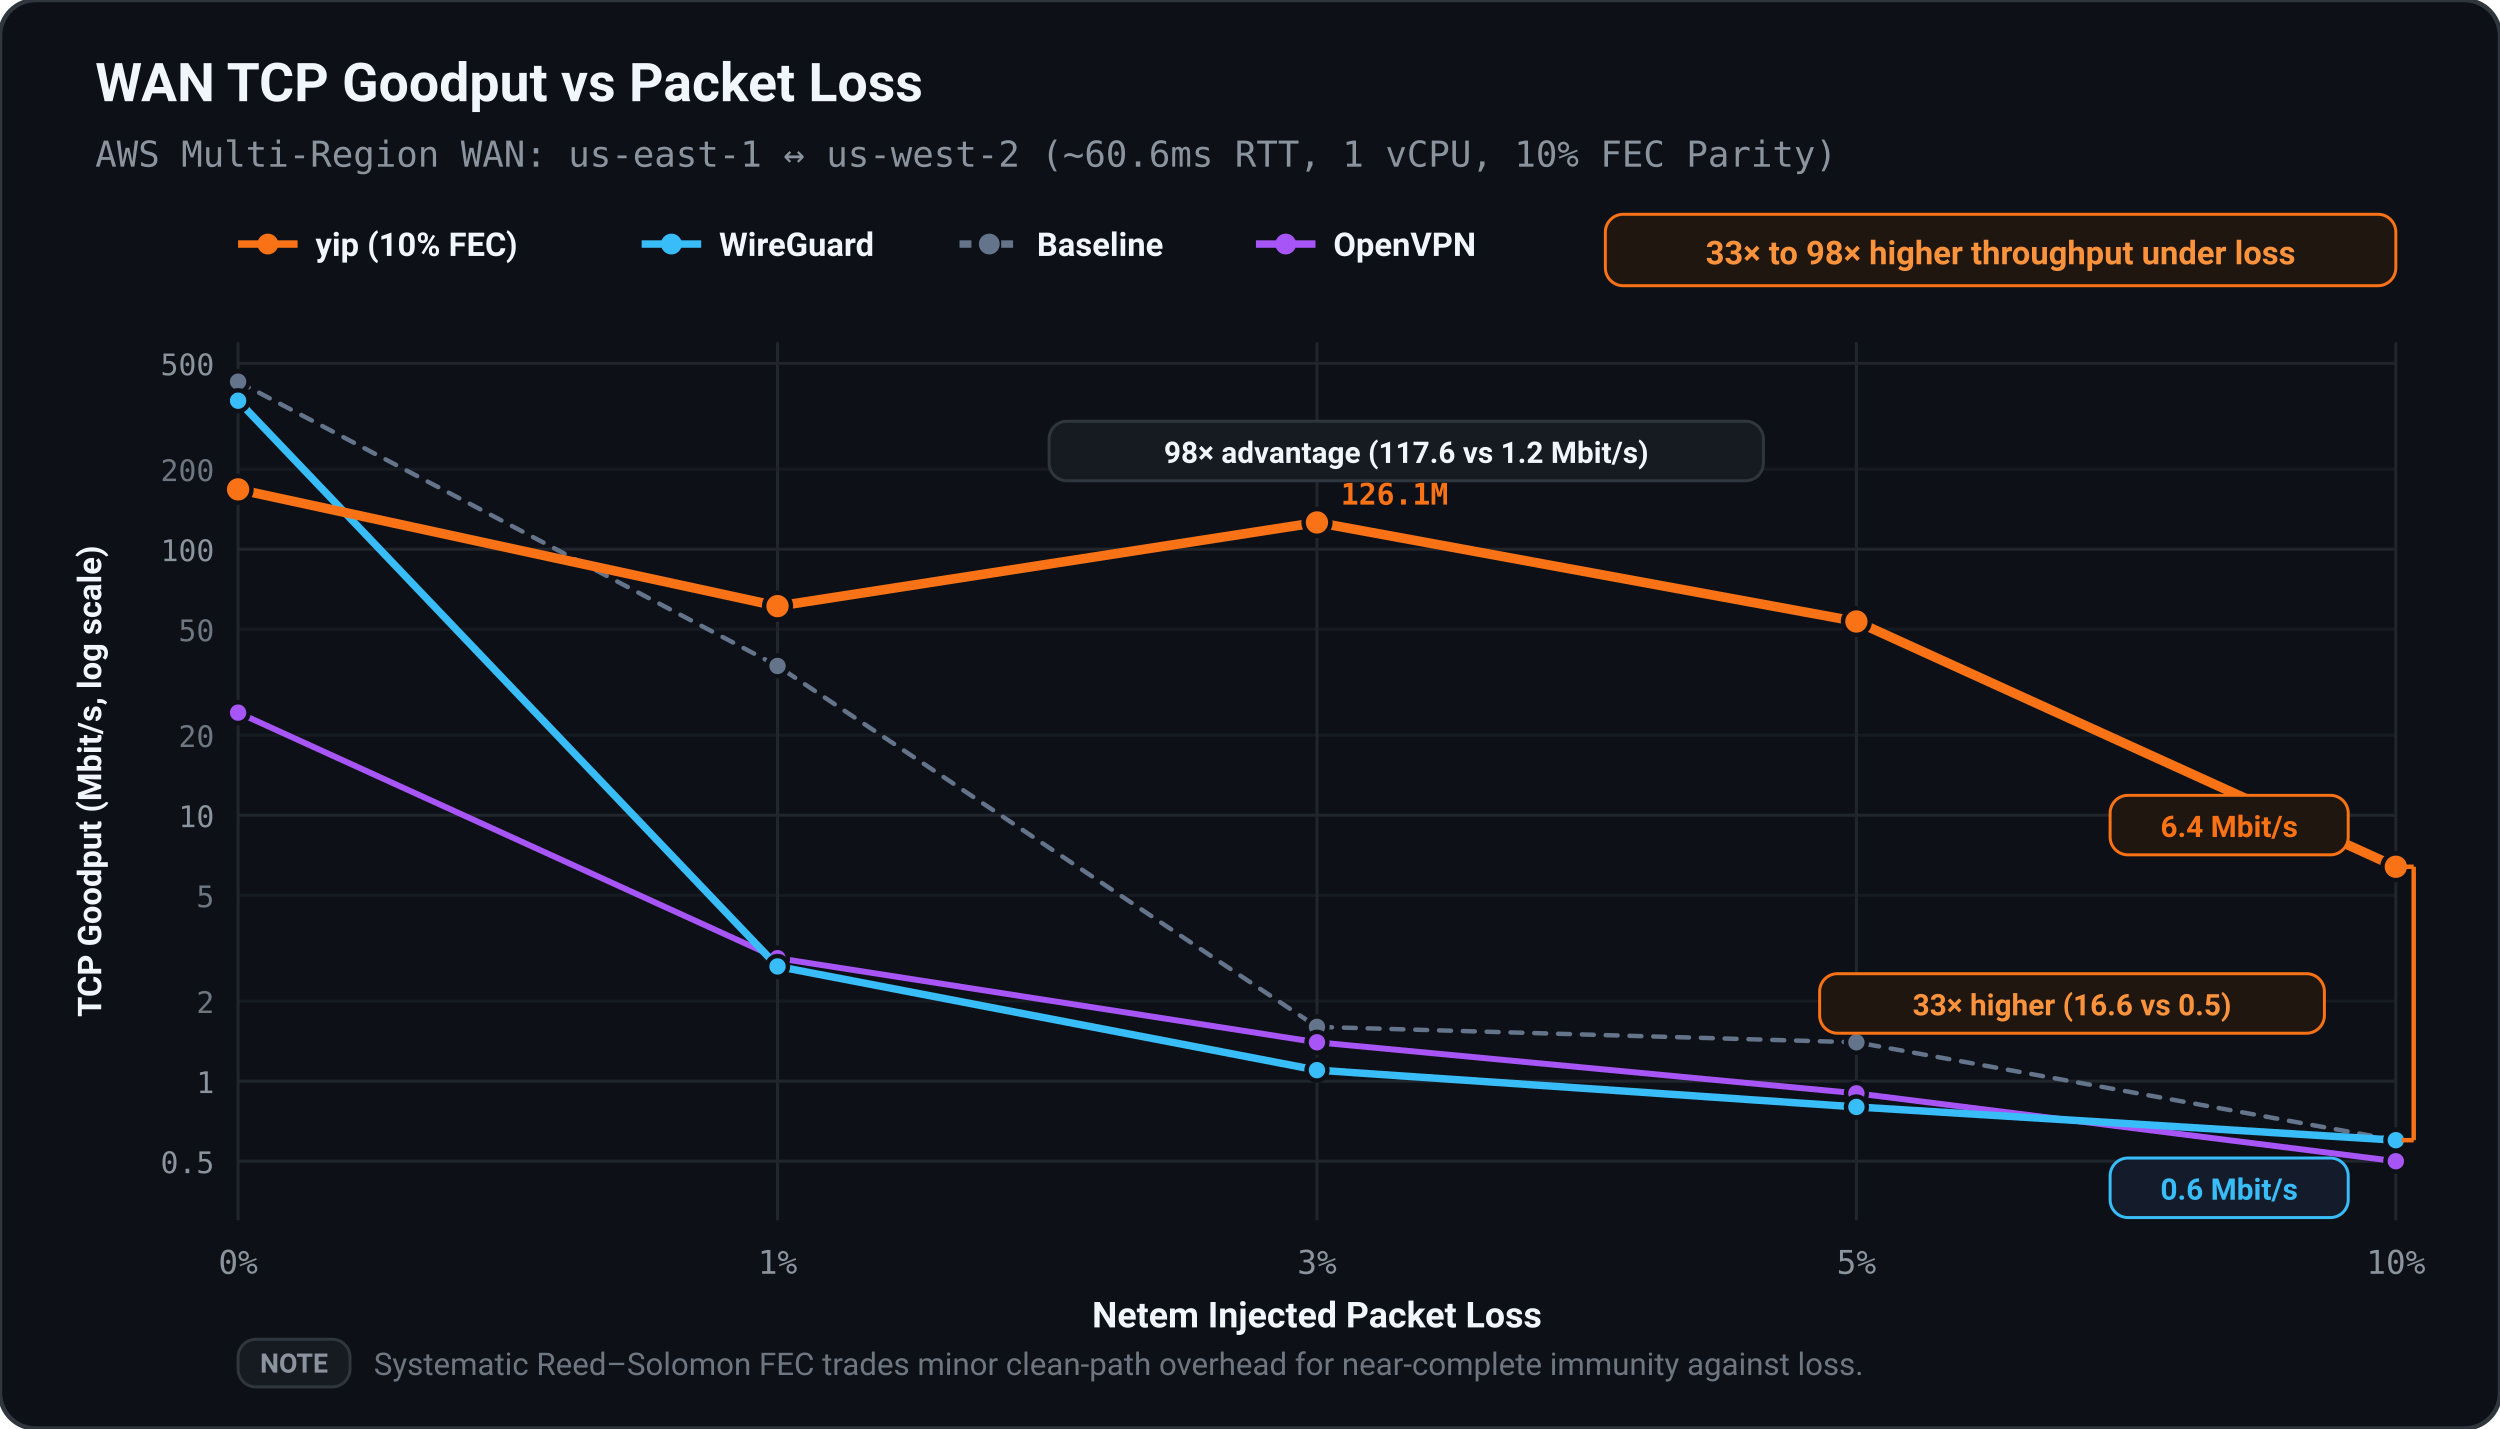
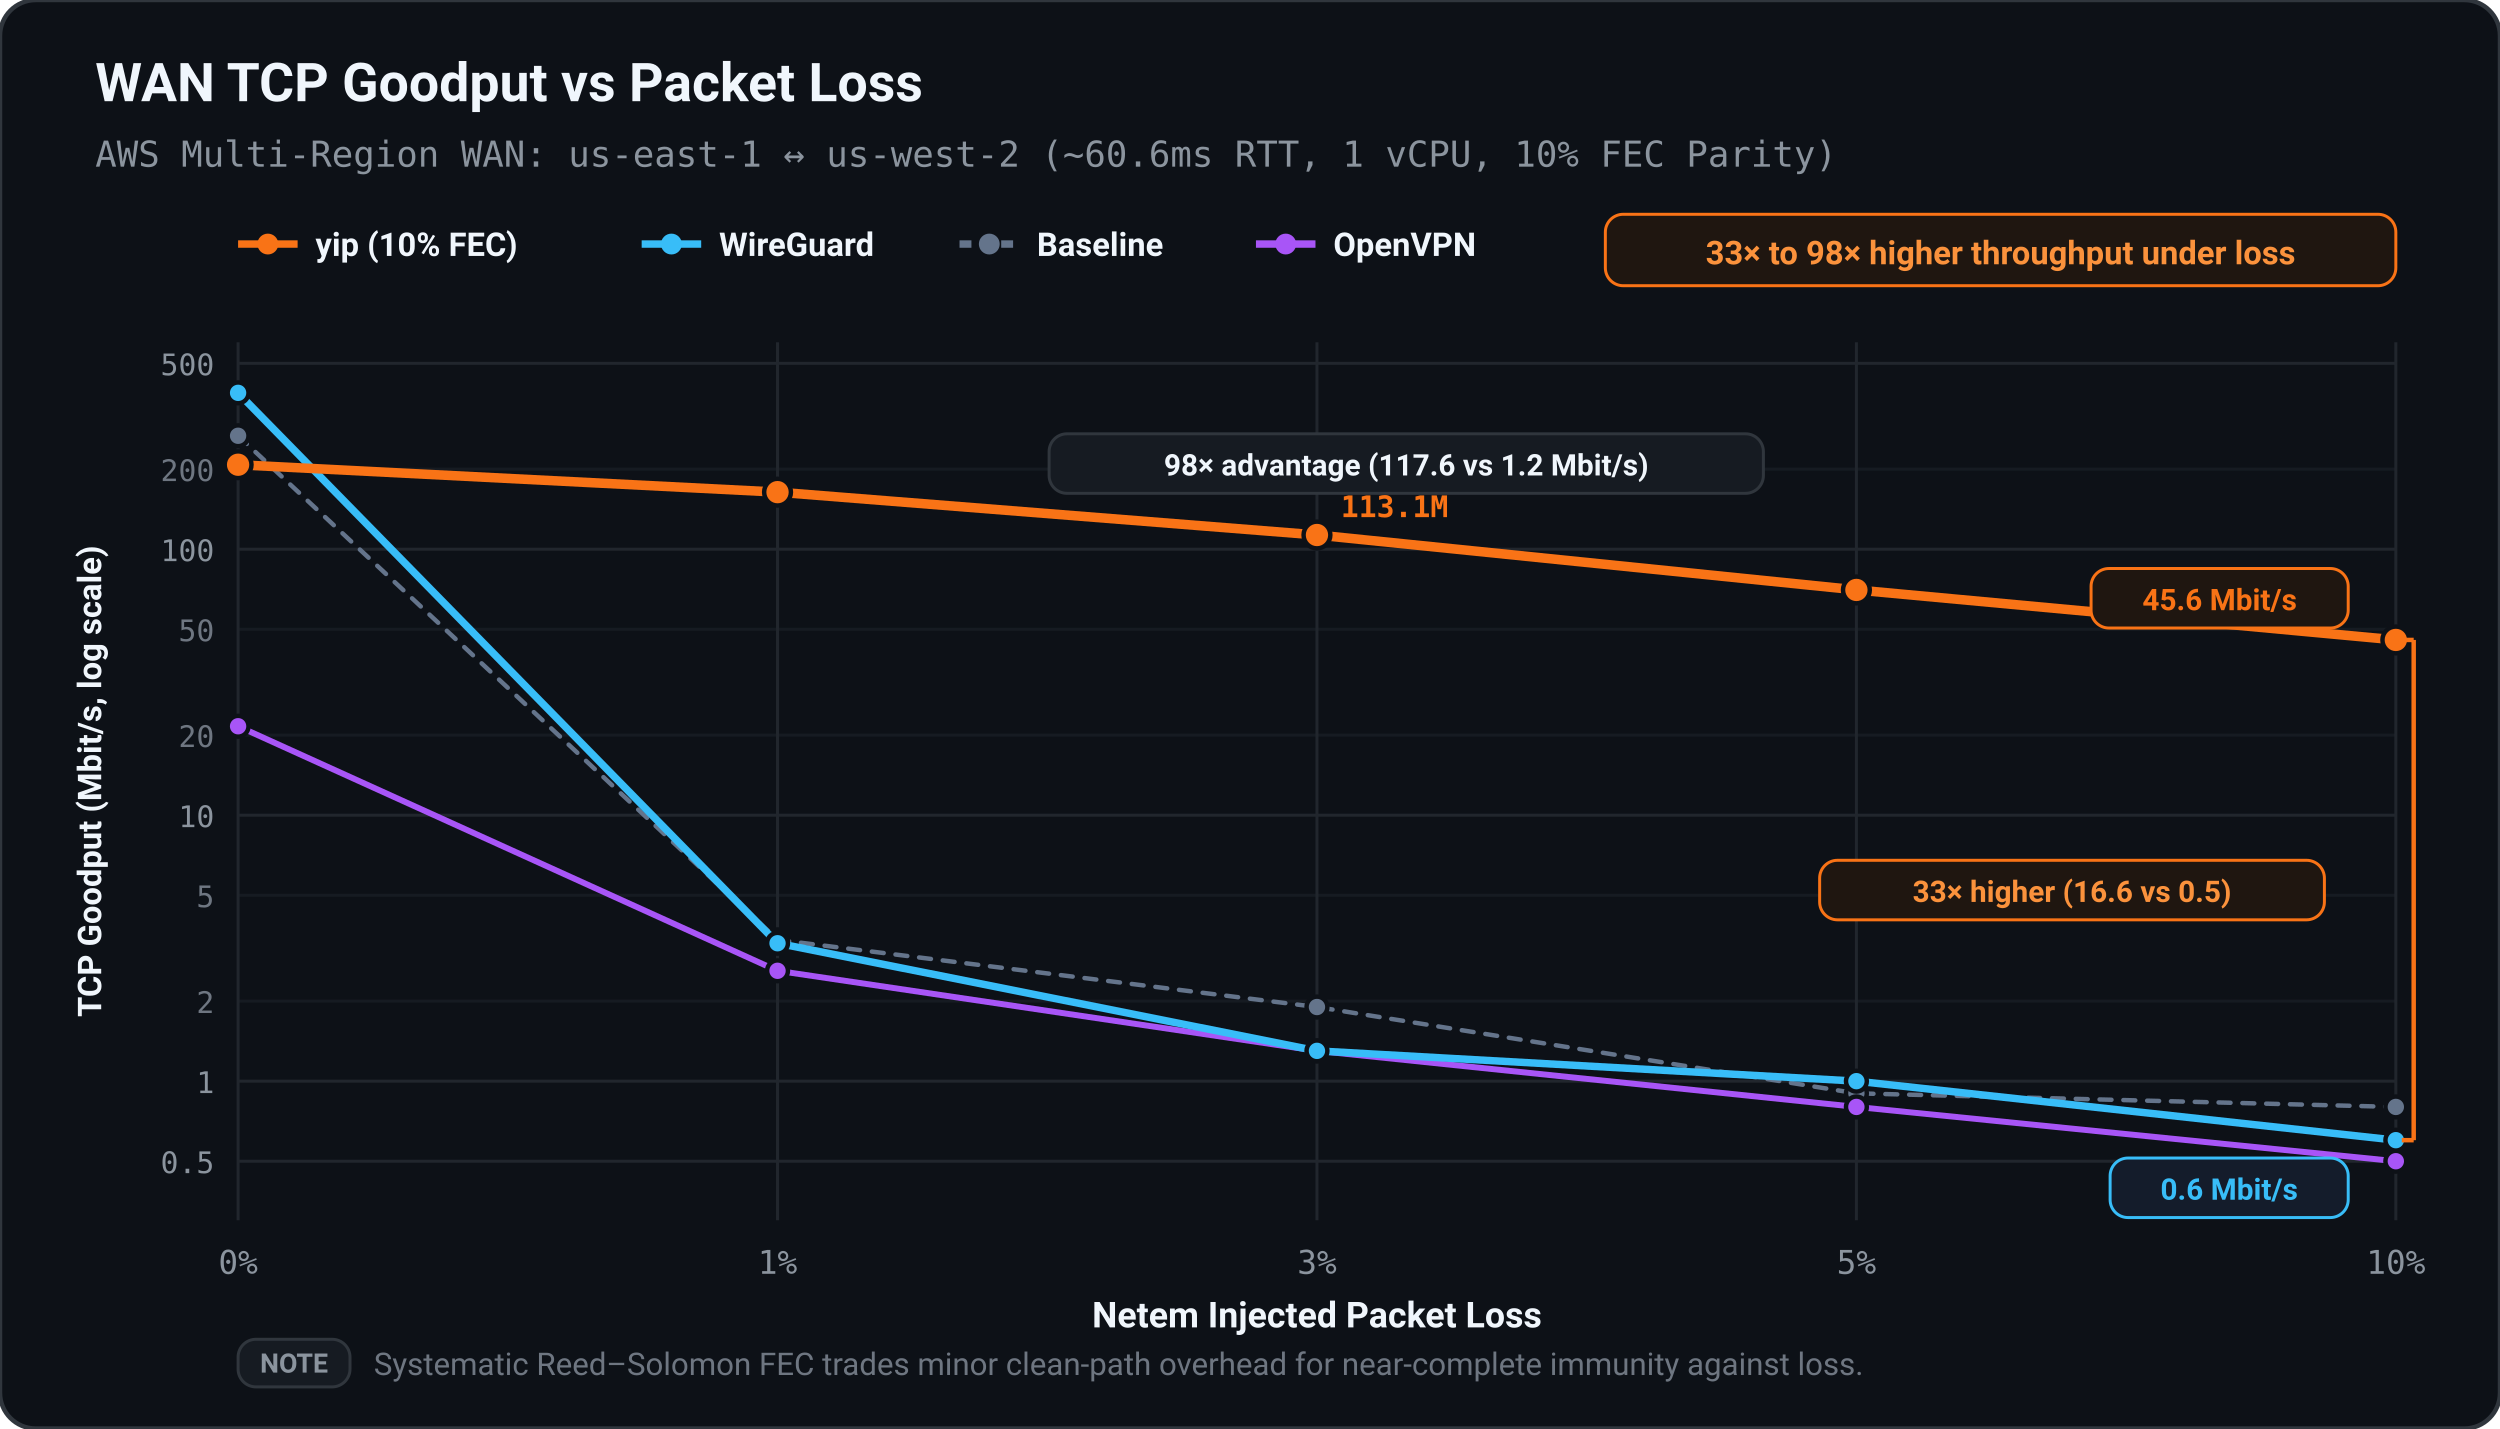
<svg xmlns="http://www.w3.org/2000/svg" viewBox="0 0 840 480" width="100%" height="100%">
  <defs>
    <style>
      text { text-rendering: geometricPrecision; }
    </style>
  </defs>
  <rect width="100%" height="100%" rx="12" fill="#0d1117" stroke="#30363d" stroke-width="1.5" />
  <text x="32.00" y="34.00" fill="#f0f6fc" font-size="18" font-family="ui-sans-serif, -apple-system, BlinkMacSystemFont, 'Segoe UI', Roboto, sans-serif" font-weight="bold" text-anchor="start">WAN TCP Goodput vs Packet Loss</text>
  <text x="32.00" y="56.00" fill="#8b949e" font-size="12" font-family="ui-monospace, SFMono-Regular, Menlo, monospace" font-weight="normal" text-anchor="start">AWS Multi-Region WAN: us-east-1 ↔ us-west-2 (~60.6ms RTT, 1 vCPU, 10% FEC Parity)</text>
  <line x1="80.00" y1="82.00" x2="100.00" y2="82.00" stroke="#f97316" stroke-width="2.50" />
  <circle cx="90.00" cy="82.00" r="3.50" fill="#f97316" />
  <text x="106.00" y="86.00" fill="#f0f6fc" font-size="11" font-family="ui-sans-serif, -apple-system, BlinkMacSystemFont, 'Segoe UI', Roboto, sans-serif" font-weight="600" text-anchor="start">yip (10% FEC)</text>
  <line x1="215.60" y1="82.00" x2="235.60" y2="82.00" stroke="#38bdf8" stroke-width="2.50" />
  <circle cx="225.60" cy="82.00" r="3.50" fill="#38bdf8" />
  <text x="241.60" y="86.00" fill="#f0f6fc" font-size="11" font-family="ui-sans-serif, -apple-system, BlinkMacSystemFont, 'Segoe UI', Roboto, sans-serif" font-weight="600" text-anchor="start">WireGuard</text>
  <line x1="322.40" y1="82.00" x2="342.40" y2="82.00" stroke="#64748b" stroke-width="2.50" stroke-dasharray="4,3" />
  <circle cx="332.40" cy="82.00" r="3.50" fill="#64748b" />
  <text x="348.40" y="86.00" fill="#f0f6fc" font-size="11" font-family="ui-sans-serif, -apple-system, BlinkMacSystemFont, 'Segoe UI', Roboto, sans-serif" font-weight="600" text-anchor="start">Baseline</text>
  <line x1="422.00" y1="82.00" x2="442.00" y2="82.00" stroke="#a855f7" stroke-width="2.50" />
  <circle cx="432.00" cy="82.00" r="3.50" fill="#a855f7" />
  <text x="448.00" y="86.00" fill="#f0f6fc" font-size="11" font-family="ui-sans-serif, -apple-system, BlinkMacSystemFont, 'Segoe UI', Roboto, sans-serif" font-weight="600" text-anchor="start">OpenVPN</text>
  <rect x="539.40" y="72.00" width="265.60" height="24.00" fill="#1f1610" rx="6.00" stroke="#f97316" stroke-width="1.00" />
  <text x="672.20" y="88.80" fill="#fb923c" font-size="11" font-family="ui-sans-serif, -apple-system, BlinkMacSystemFont, 'Segoe UI', Roboto, sans-serif" font-weight="bold" text-anchor="middle">33× to 98× higher throughput under loss</text>
  <line x1="80.00" y1="390.17" x2="805.00" y2="390.17" stroke="#21262d" stroke-width="1.00" />
  <text x="72.00" y="394.17" fill="#8b949e" font-size="10" font-family="ui-monospace, SFMono-Regular, Menlo, monospace" font-weight="normal" text-anchor="end">0.5</text>
  <line x1="80.00" y1="363.27" x2="805.00" y2="363.27" stroke="#21262d" stroke-width="1.00" />
  <text x="72.00" y="367.27" fill="#8b949e" font-size="10" font-family="ui-monospace, SFMono-Regular, Menlo, monospace" font-weight="normal" text-anchor="end">1</text>
  <line x1="80.00" y1="336.37" x2="805.00" y2="336.37" stroke="#161b22" stroke-width="1.00" />
  <text x="72.00" y="340.37" fill="#6e7681" font-size="10" font-family="ui-monospace, SFMono-Regular, Menlo, monospace" font-weight="normal" text-anchor="end">2</text>
  <line x1="80.00" y1="300.81" x2="805.00" y2="300.81" stroke="#161b22" stroke-width="1.00" />
  <text x="72.00" y="304.81" fill="#6e7681" font-size="10" font-family="ui-monospace, SFMono-Regular, Menlo, monospace" font-weight="normal" text-anchor="end">5</text>
  <line x1="80.00" y1="273.91" x2="805.00" y2="273.91" stroke="#21262d" stroke-width="1.00" />
  <text x="72.00" y="277.91" fill="#8b949e" font-size="10" font-family="ui-monospace, SFMono-Regular, Menlo, monospace" font-weight="normal" text-anchor="end">10</text>
  <line x1="80.00" y1="247.00" x2="805.00" y2="247.00" stroke="#161b22" stroke-width="1.00" />
  <text x="72.00" y="251.00" fill="#6e7681" font-size="10" font-family="ui-monospace, SFMono-Regular, Menlo, monospace" font-weight="normal" text-anchor="end">20</text>
  <line x1="80.00" y1="211.44" x2="805.00" y2="211.44" stroke="#161b22" stroke-width="1.00" />
  <text x="72.00" y="215.44" fill="#6e7681" font-size="10" font-family="ui-monospace, SFMono-Regular, Menlo, monospace" font-weight="normal" text-anchor="end">50</text>
  <line x1="80.00" y1="184.54" x2="805.00" y2="184.54" stroke="#21262d" stroke-width="1.00" />
  <text x="72.00" y="188.54" fill="#8b949e" font-size="10" font-family="ui-monospace, SFMono-Regular, Menlo, monospace" font-weight="normal" text-anchor="end">100</text>
  <line x1="80.00" y1="157.64" x2="805.00" y2="157.64" stroke="#161b22" stroke-width="1.00" />
  <text x="72.00" y="161.64" fill="#6e7681" font-size="10" font-family="ui-monospace, SFMono-Regular, Menlo, monospace" font-weight="normal" text-anchor="end">200</text>
  <line x1="80.00" y1="122.08" x2="805.00" y2="122.08" stroke="#21262d" stroke-width="1.00" />
  <text x="72.00" y="126.08" fill="#8b949e" font-size="10" font-family="ui-monospace, SFMono-Regular, Menlo, monospace" font-weight="normal" text-anchor="end">500</text>
  <line x1="80.00" y1="115.00" x2="80.00" y2="410.00" stroke="#21262d" stroke-width="1.00" />
  <text x="80.00" y="428.00" fill="#8b949e" font-size="11" font-family="ui-monospace, SFMono-Regular, Menlo, monospace" font-weight="normal" text-anchor="middle">0%</text>
  <line x1="261.25" y1="115.00" x2="261.25" y2="410.00" stroke="#21262d" stroke-width="1.00" />
  <text x="261.25" y="428.00" fill="#8b949e" font-size="11" font-family="ui-monospace, SFMono-Regular, Menlo, monospace" font-weight="normal" text-anchor="middle">1%</text>
  <line x1="442.50" y1="115.00" x2="442.50" y2="410.00" stroke="#21262d" stroke-width="1.00" />
  <text x="442.50" y="428.00" fill="#8b949e" font-size="11" font-family="ui-monospace, SFMono-Regular, Menlo, monospace" font-weight="normal" text-anchor="middle">3%</text>
  <line x1="623.75" y1="115.00" x2="623.75" y2="410.00" stroke="#21262d" stroke-width="1.00" />
  <text x="623.75" y="428.00" fill="#8b949e" font-size="11" font-family="ui-monospace, SFMono-Regular, Menlo, monospace" font-weight="normal" text-anchor="middle">5%</text>
  <line x1="805.00" y1="115.00" x2="805.00" y2="410.00" stroke="#21262d" stroke-width="1.00" />
  <text x="805.00" y="428.00" fill="#8b949e" font-size="11" font-family="ui-monospace, SFMono-Regular, Menlo, monospace" font-weight="normal" text-anchor="middle">10%</text>
  <text x="442.50" y="446.00" fill="#f0f6fc" font-size="12" font-family="ui-sans-serif, -apple-system, BlinkMacSystemFont, 'Segoe UI', Roboto, sans-serif" font-weight="600" text-anchor="middle">Netem Injected Packet Loss</text>
  <text x="34.00" y="262.50" fill="#f0f6fc" font-size="11" font-family="ui-sans-serif, -apple-system, BlinkMacSystemFont, 'Segoe UI', Roboto, sans-serif" font-weight="600" text-anchor="middle" transform="rotate(-90 34.00 262.50)">TCP Goodput (Mbit/s, log scale)</text>
-   <polyline points="80.00,128.24 261.25,223.76 442.50,345.03 623.75,350.21 805.00,383.10" fill="none" stroke="#64748b" stroke-width="1.50" stroke-linecap="round" stroke-linejoin="round" stroke-dasharray="4,4" />
-   <circle cx="80.00" cy="128.24" r="3.50" fill="#64748b" stroke="#0d1117" stroke-width="1.50" />
-   <circle cx="261.25" cy="223.76" r="3.50" fill="#64748b" stroke="#0d1117" stroke-width="1.50" />
-   <circle cx="442.50" cy="345.03" r="3.50" fill="#64748b" stroke="#0d1117" stroke-width="1.50" />
-   <circle cx="623.75" cy="350.21" r="3.50" fill="#64748b" stroke="#0d1117" stroke-width="1.50" />
-   <circle cx="805.00" cy="383.10" r="3.50" fill="#64748b" stroke="#0d1117" stroke-width="1.50" />
-   <polyline points="80.00,239.45 261.25,321.95 442.50,350.21 623.75,367.36 805.00,390.17" fill="none" stroke="#a855f7" stroke-width="2.00" stroke-linecap="round" stroke-linejoin="round" />
-   <circle cx="80.00" cy="239.45" r="3.50" fill="#a855f7" stroke="#0d1117" stroke-width="1.50" />
-   <circle cx="261.25" cy="321.95" r="3.50" fill="#a855f7" stroke="#0d1117" stroke-width="1.50" />
-   <circle cx="442.50" cy="350.21" r="3.50" fill="#a855f7" stroke="#0d1117" stroke-width="1.50" />
-   <circle cx="623.75" cy="367.36" r="3.50" fill="#a855f7" stroke="#0d1117" stroke-width="1.50" />
+   <polyline points="80.00,146.42 261.25,315.78 442.50,338.36 623.75,367.36 805.00,371.93" fill="none" stroke="#64748b" stroke-width="1.50" stroke-linecap="round" stroke-linejoin="round" stroke-dasharray="4,4" />
+   <circle cx="80.00" cy="146.42" r="3.50" fill="#64748b" stroke="#0d1117" stroke-width="1.50" />
+   <circle cx="261.25" cy="315.78" r="3.50" fill="#64748b" stroke="#0d1117" stroke-width="1.50" />
+   <circle cx="442.50" cy="338.36" r="3.50" fill="#64748b" stroke="#0d1117" stroke-width="1.50" />
+   <circle cx="623.75" cy="367.36" r="3.50" fill="#64748b" stroke="#0d1117" stroke-width="1.50" />
+   <circle cx="805.00" cy="371.93" r="3.50" fill="#64748b" stroke="#0d1117" stroke-width="1.50" />
+   <polyline points="80.00,244.02 261.25,326.19 442.50,353.09 623.75,371.93 805.00,390.17" fill="none" stroke="#a855f7" stroke-width="2.00" stroke-linecap="round" stroke-linejoin="round" />
+   <circle cx="80.00" cy="244.02" r="3.50" fill="#a855f7" stroke="#0d1117" stroke-width="1.50" />
+   <circle cx="261.25" cy="326.19" r="3.50" fill="#a855f7" stroke="#0d1117" stroke-width="1.50" />
+   <circle cx="442.50" cy="353.09" r="3.50" fill="#a855f7" stroke="#0d1117" stroke-width="1.50" />
+   <circle cx="623.75" cy="371.93" r="3.50" fill="#a855f7" stroke="#0d1117" stroke-width="1.50" />
  <circle cx="805.00" cy="390.17" r="3.50" fill="#a855f7" stroke="#0d1117" stroke-width="1.50" />
-   <polyline points="80.00,134.64 261.25,324.72 442.50,359.57 623.75,371.93 805.00,383.10" fill="none" stroke="#38bdf8" stroke-width="2.50" stroke-linecap="round" stroke-linejoin="round" />
-   <circle cx="80.00" cy="134.64" r="3.50" fill="#38bdf8" stroke="#0d1117" stroke-width="1.50" />
-   <circle cx="261.25" cy="324.72" r="3.50" fill="#38bdf8" stroke="#0d1117" stroke-width="1.50" />
-   <circle cx="442.50" cy="359.57" r="3.50" fill="#38bdf8" stroke="#0d1117" stroke-width="1.50" />
-   <circle cx="623.75" cy="371.93" r="3.50" fill="#38bdf8" stroke="#0d1117" stroke-width="1.50" />
+   <polyline points="80.00,132.00 261.25,316.93 442.50,353.09 623.75,363.27 805.00,383.10" fill="none" stroke="#38bdf8" stroke-width="2.50" stroke-linecap="round" stroke-linejoin="round" />
+   <circle cx="80.00" cy="132.00" r="3.50" fill="#38bdf8" stroke="#0d1117" stroke-width="1.50" />
+   <circle cx="261.25" cy="316.93" r="3.50" fill="#38bdf8" stroke="#0d1117" stroke-width="1.50" />
+   <circle cx="442.50" cy="353.09" r="3.50" fill="#38bdf8" stroke="#0d1117" stroke-width="1.50" />
+   <circle cx="623.75" cy="363.27" r="3.50" fill="#38bdf8" stroke="#0d1117" stroke-width="1.50" />
  <circle cx="805.00" cy="383.10" r="3.50" fill="#38bdf8" stroke="#0d1117" stroke-width="1.50" />
-   <polyline points="80.00,164.43 261.25,203.66 442.50,175.54 623.75,208.82 805.00,291.23" fill="none" stroke="#f97316" stroke-width="3.20" stroke-linecap="round" stroke-linejoin="round" />
-   <circle cx="80.00" cy="164.43" r="4.50" fill="#f97316" stroke="#0d1117" stroke-width="1.50" />
-   <circle cx="261.25" cy="203.66" r="4.50" fill="#f97316" stroke="#0d1117" stroke-width="1.50" />
-   <circle cx="442.50" cy="175.54" r="4.50" fill="#f97316" stroke="#0d1117" stroke-width="1.50" />
-   <circle cx="623.75" cy="208.82" r="4.50" fill="#f97316" stroke="#0d1117" stroke-width="1.50" />
-   <circle cx="805.00" cy="291.23" r="4.50" fill="#f97316" stroke="#0d1117" stroke-width="1.50" />
-   <text x="450.50" y="169.54" fill="#f97316" font-size="10" font-family="ui-monospace, SFMono-Regular, Menlo, monospace" font-weight="bold" text-anchor="start">126.1M</text>
-   <rect x="352.50" y="141.54" width="240.00" height="20.00" fill="#161b22" rx="6.00" stroke="#30363d" stroke-width="1.00" />
-   <text x="472.50" y="155.54" fill="#f0f6fc" font-size="10" font-family="ui-sans-serif, -apple-system, BlinkMacSystemFont, 'Segoe UI', Roboto, sans-serif" font-weight="bold" text-anchor="middle">98× advantage (117.6 vs 1.2 Mbit/s)</text>
-   <rect x="709.00" y="267.23" width="80.00" height="20.00" fill="#1f1610" rx="6.00" stroke="#f97316" stroke-width="1.00" />
-   <text x="749.00" y="281.23" fill="#f97316" font-size="10" font-family="ui-sans-serif, -apple-system, BlinkMacSystemFont, 'Segoe UI', Roboto, sans-serif" font-weight="bold" text-anchor="middle">6.4 Mbit/s</text>
+   <polyline points="80.00,156.15 261.25,165.36 442.50,179.76 623.75,198.22 805.00,215.02" fill="none" stroke="#f97316" stroke-width="3.20" stroke-linecap="round" stroke-linejoin="round" />
+   <circle cx="80.00" cy="156.15" r="4.50" fill="#f97316" stroke="#0d1117" stroke-width="1.50" />
+   <circle cx="261.25" cy="165.36" r="4.50" fill="#f97316" stroke="#0d1117" stroke-width="1.50" />
+   <circle cx="442.50" cy="179.76" r="4.50" fill="#f97316" stroke="#0d1117" stroke-width="1.50" />
+   <circle cx="623.75" cy="198.22" r="4.50" fill="#f97316" stroke="#0d1117" stroke-width="1.50" />
+   <circle cx="805.00" cy="215.02" r="4.50" fill="#f97316" stroke="#0d1117" stroke-width="1.50" />
+   <text x="450.50" y="173.76" fill="#f97316" font-size="10" font-family="ui-monospace, SFMono-Regular, Menlo, monospace" font-weight="bold" text-anchor="start">113.1M</text>
+   <rect x="352.50" y="145.76" width="240.00" height="20.00" fill="#161b22" rx="6.00" stroke="#30363d" stroke-width="1.00" />
+   <text x="472.50" y="159.76" fill="#f0f6fc" font-size="10" font-family="ui-sans-serif, -apple-system, BlinkMacSystemFont, 'Segoe UI', Roboto, sans-serif" font-weight="bold" text-anchor="middle">98× advantage (117.6 vs 1.2 Mbit/s)</text>
+   <rect x="702.60" y="191.02" width="86.40" height="20.00" fill="#1f1610" rx="6.00" stroke="#f97316" stroke-width="1.00" />
+   <text x="745.80" y="205.02" fill="#f97316" font-size="10" font-family="ui-sans-serif, -apple-system, BlinkMacSystemFont, 'Segoe UI', Roboto, sans-serif" font-weight="bold" text-anchor="middle">45.6 Mbit/s</text>
  <rect x="709.00" y="389.10" width="80.00" height="20.00" fill="#141c2b" rx="6.00" stroke="#38bdf8" stroke-width="1.00" />
  <text x="749.00" y="403.10" fill="#38bdf8" font-size="10" font-family="ui-sans-serif, -apple-system, BlinkMacSystemFont, 'Segoe UI', Roboto, sans-serif" font-weight="bold" text-anchor="middle">0.6 Mbit/s</text>
-   <line x1="811.00" y1="291.23" x2="811.00" y2="383.10" stroke="#f97316" stroke-width="1.50" />
-   <line x1="807.00" y1="291.23" x2="811.00" y2="291.23" stroke="#f97316" stroke-width="1.50" />
+   <line x1="811.00" y1="215.02" x2="811.00" y2="383.10" stroke="#f97316" stroke-width="1.50" />
+   <line x1="807.00" y1="215.02" x2="811.00" y2="215.02" stroke="#f97316" stroke-width="1.50" />
  <line x1="807.00" y1="383.10" x2="811.00" y2="383.10" stroke="#f97316" stroke-width="1.50" />
-   <rect x="611.40" y="327.16" width="169.60" height="20.00" fill="#1f1610" rx="6.00" stroke="#f97316" stroke-width="1.00" />
-   <text x="696.20" y="341.16" fill="#fb923c" font-size="10" font-family="ui-sans-serif, -apple-system, BlinkMacSystemFont, 'Segoe UI', Roboto, sans-serif" font-weight="bold" text-anchor="middle">33× higher (16.6 vs 0.5)</text>
+   <rect x="611.40" y="289.06" width="169.60" height="20.00" fill="#1f1610" rx="6.00" stroke="#f97316" stroke-width="1.00" />
+   <text x="696.20" y="303.06" fill="#fb923c" font-size="10" font-family="ui-sans-serif, -apple-system, BlinkMacSystemFont, 'Segoe UI', Roboto, sans-serif" font-weight="bold" text-anchor="middle">33× higher (16.6 vs 0.5)</text>
  <rect x="80.00" y="450.00" width="37.60" height="16.00" fill="#161b22" rx="6.00" stroke="#30363d" stroke-width="1.00" />
  <text x="98.80" y="461.20" fill="#8b949e" font-size="9" font-family="ui-sans-serif, -apple-system, BlinkMacSystemFont, 'Segoe UI', Roboto, sans-serif" font-weight="bold" text-anchor="middle">NOTE</text>
  <text x="125.60" y="462.00" fill="#6e7681" font-size="10.5" font-family="ui-sans-serif, -apple-system, BlinkMacSystemFont, 'Segoe UI', Roboto, sans-serif" font-weight="normal" text-anchor="start">Systematic Reed–Solomon FEC trades minor clean-path overhead for near-complete immunity against loss.</text>
</svg>
